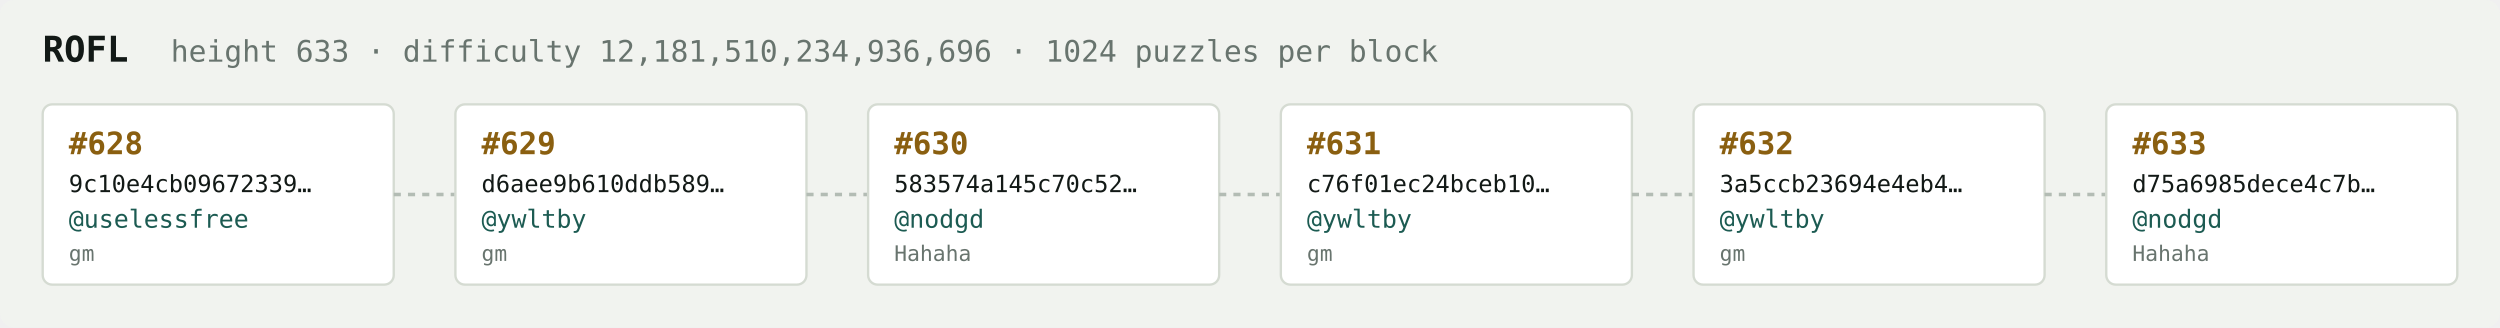
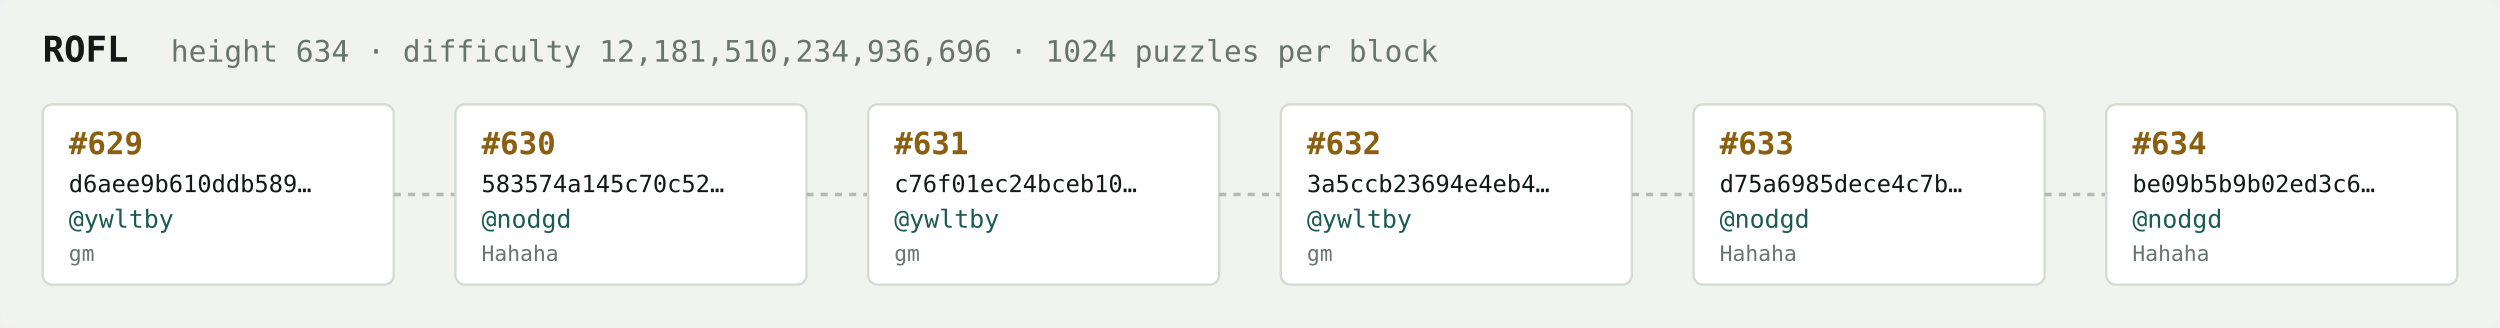
<svg xmlns="http://www.w3.org/2000/svg" width="1054" height="138" viewBox="0 0 1054 138" font-family="ui-monospace,SFMono-Regular,Menlo,monospace">
  <rect fill="#f1f3ef" width="1054" height="138" rx="6" />
  <text x="18" y="26" fill="#121916" font-size="15" font-weight="700">ROFL</text>
-   <text x="72" y="26" fill="#68746e" font-size="12.5">height 633 · difficulty 12,181,510,234,936,696 · 1024 puzzles per block</text>
+   <text x="72" y="26" fill="#68746e" font-size="12.5">height 634 · difficulty 12,181,510,234,936,696 · 1024 puzzles per block</text>
  <rect x="18" y="44" width="148" height="76" rx="4" fill="#ffffff" stroke="#d5dbd2" stroke-width="1" />
-   <text x="29" y="65" fill="#8a5f10" font-size="13" font-weight="700">#628</text>
-   <text x="29" y="81" fill="#121916" font-size="10">9c10e4cb09672339…</text>
-   <text x="29" y="96" fill="#1c5b52" font-size="10.5">@uselessfree</text>
+   <text x="29" y="65" fill="#8a5f10" font-size="13" font-weight="700">#629</text>
+   <text x="29" y="81" fill="#121916" font-size="10">d6aee9b610ddb589…</text>
+   <text x="29" y="96" fill="#1c5b52" font-size="10.5">@ywltby</text>
  <text x="29" y="110" fill="#68746e" font-size="9">gm</text>
  <line x1="166" y1="82.0" x2="192" y2="82.0" stroke="#b3bcb4" stroke-width="1.5" stroke-dasharray="3 3" />
  <rect x="192" y="44" width="148" height="76" rx="4" fill="#ffffff" stroke="#d5dbd2" stroke-width="1" />
-   <text x="203" y="65" fill="#8a5f10" font-size="13" font-weight="700">#629</text>
-   <text x="203" y="81" fill="#121916" font-size="10">d6aee9b610ddb589…</text>
-   <text x="203" y="96" fill="#1c5b52" font-size="10.5">@ywltby</text>
-   <text x="203" y="110" fill="#68746e" font-size="9">gm</text>
+   <text x="203" y="65" fill="#8a5f10" font-size="13" font-weight="700">#630</text>
+   <text x="203" y="81" fill="#121916" font-size="10">583574a145c70c52…</text>
+   <text x="203" y="96" fill="#1c5b52" font-size="10.5">@nodgd</text>
+   <text x="203" y="110" fill="#68746e" font-size="9">Hahaha</text>
  <line x1="340" y1="82.0" x2="366" y2="82.0" stroke="#b3bcb4" stroke-width="1.5" stroke-dasharray="3 3" />
  <rect x="366" y="44" width="148" height="76" rx="4" fill="#ffffff" stroke="#d5dbd2" stroke-width="1" />
-   <text x="377" y="65" fill="#8a5f10" font-size="13" font-weight="700">#630</text>
-   <text x="377" y="81" fill="#121916" font-size="10">583574a145c70c52…</text>
-   <text x="377" y="96" fill="#1c5b52" font-size="10.5">@nodgd</text>
-   <text x="377" y="110" fill="#68746e" font-size="9">Hahaha</text>
+   <text x="377" y="65" fill="#8a5f10" font-size="13" font-weight="700">#631</text>
+   <text x="377" y="81" fill="#121916" font-size="10">c76f01ec24bceb10…</text>
+   <text x="377" y="96" fill="#1c5b52" font-size="10.5">@ywltby</text>
+   <text x="377" y="110" fill="#68746e" font-size="9">gm</text>
  <line x1="514" y1="82.0" x2="540" y2="82.0" stroke="#b3bcb4" stroke-width="1.5" stroke-dasharray="3 3" />
  <rect x="540" y="44" width="148" height="76" rx="4" fill="#ffffff" stroke="#d5dbd2" stroke-width="1" />
-   <text x="551" y="65" fill="#8a5f10" font-size="13" font-weight="700">#631</text>
-   <text x="551" y="81" fill="#121916" font-size="10">c76f01ec24bceb10…</text>
+   <text x="551" y="65" fill="#8a5f10" font-size="13" font-weight="700">#632</text>
+   <text x="551" y="81" fill="#121916" font-size="10">3a5ccb23694e4eb4…</text>
  <text x="551" y="96" fill="#1c5b52" font-size="10.5">@ywltby</text>
  <text x="551" y="110" fill="#68746e" font-size="9">gm</text>
  <line x1="688" y1="82.0" x2="714" y2="82.0" stroke="#b3bcb4" stroke-width="1.5" stroke-dasharray="3 3" />
  <rect x="714" y="44" width="148" height="76" rx="4" fill="#ffffff" stroke="#d5dbd2" stroke-width="1" />
-   <text x="725" y="65" fill="#8a5f10" font-size="13" font-weight="700">#632</text>
-   <text x="725" y="81" fill="#121916" font-size="10">3a5ccb23694e4eb4…</text>
-   <text x="725" y="96" fill="#1c5b52" font-size="10.5">@ywltby</text>
-   <text x="725" y="110" fill="#68746e" font-size="9">gm</text>
+   <text x="725" y="65" fill="#8a5f10" font-size="13" font-weight="700">#633</text>
+   <text x="725" y="81" fill="#121916" font-size="10">d75a6985dece4c7b…</text>
+   <text x="725" y="96" fill="#1c5b52" font-size="10.5">@nodgd</text>
+   <text x="725" y="110" fill="#68746e" font-size="9">Hahaha</text>
  <line x1="862" y1="82.0" x2="888" y2="82.0" stroke="#b3bcb4" stroke-width="1.5" stroke-dasharray="3 3" />
  <rect x="888" y="44" width="148" height="76" rx="4" fill="#ffffff" stroke="#d5dbd2" stroke-width="1" />
-   <text x="899" y="65" fill="#8a5f10" font-size="13" font-weight="700">#633</text>
-   <text x="899" y="81" fill="#121916" font-size="10">d75a6985dece4c7b…</text>
+   <text x="899" y="65" fill="#8a5f10" font-size="13" font-weight="700">#634</text>
+   <text x="899" y="81" fill="#121916" font-size="10">be09b5b9b02ed3c6…</text>
  <text x="899" y="96" fill="#1c5b52" font-size="10.5">@nodgd</text>
  <text x="899" y="110" fill="#68746e" font-size="9">Hahaha</text>
</svg>
